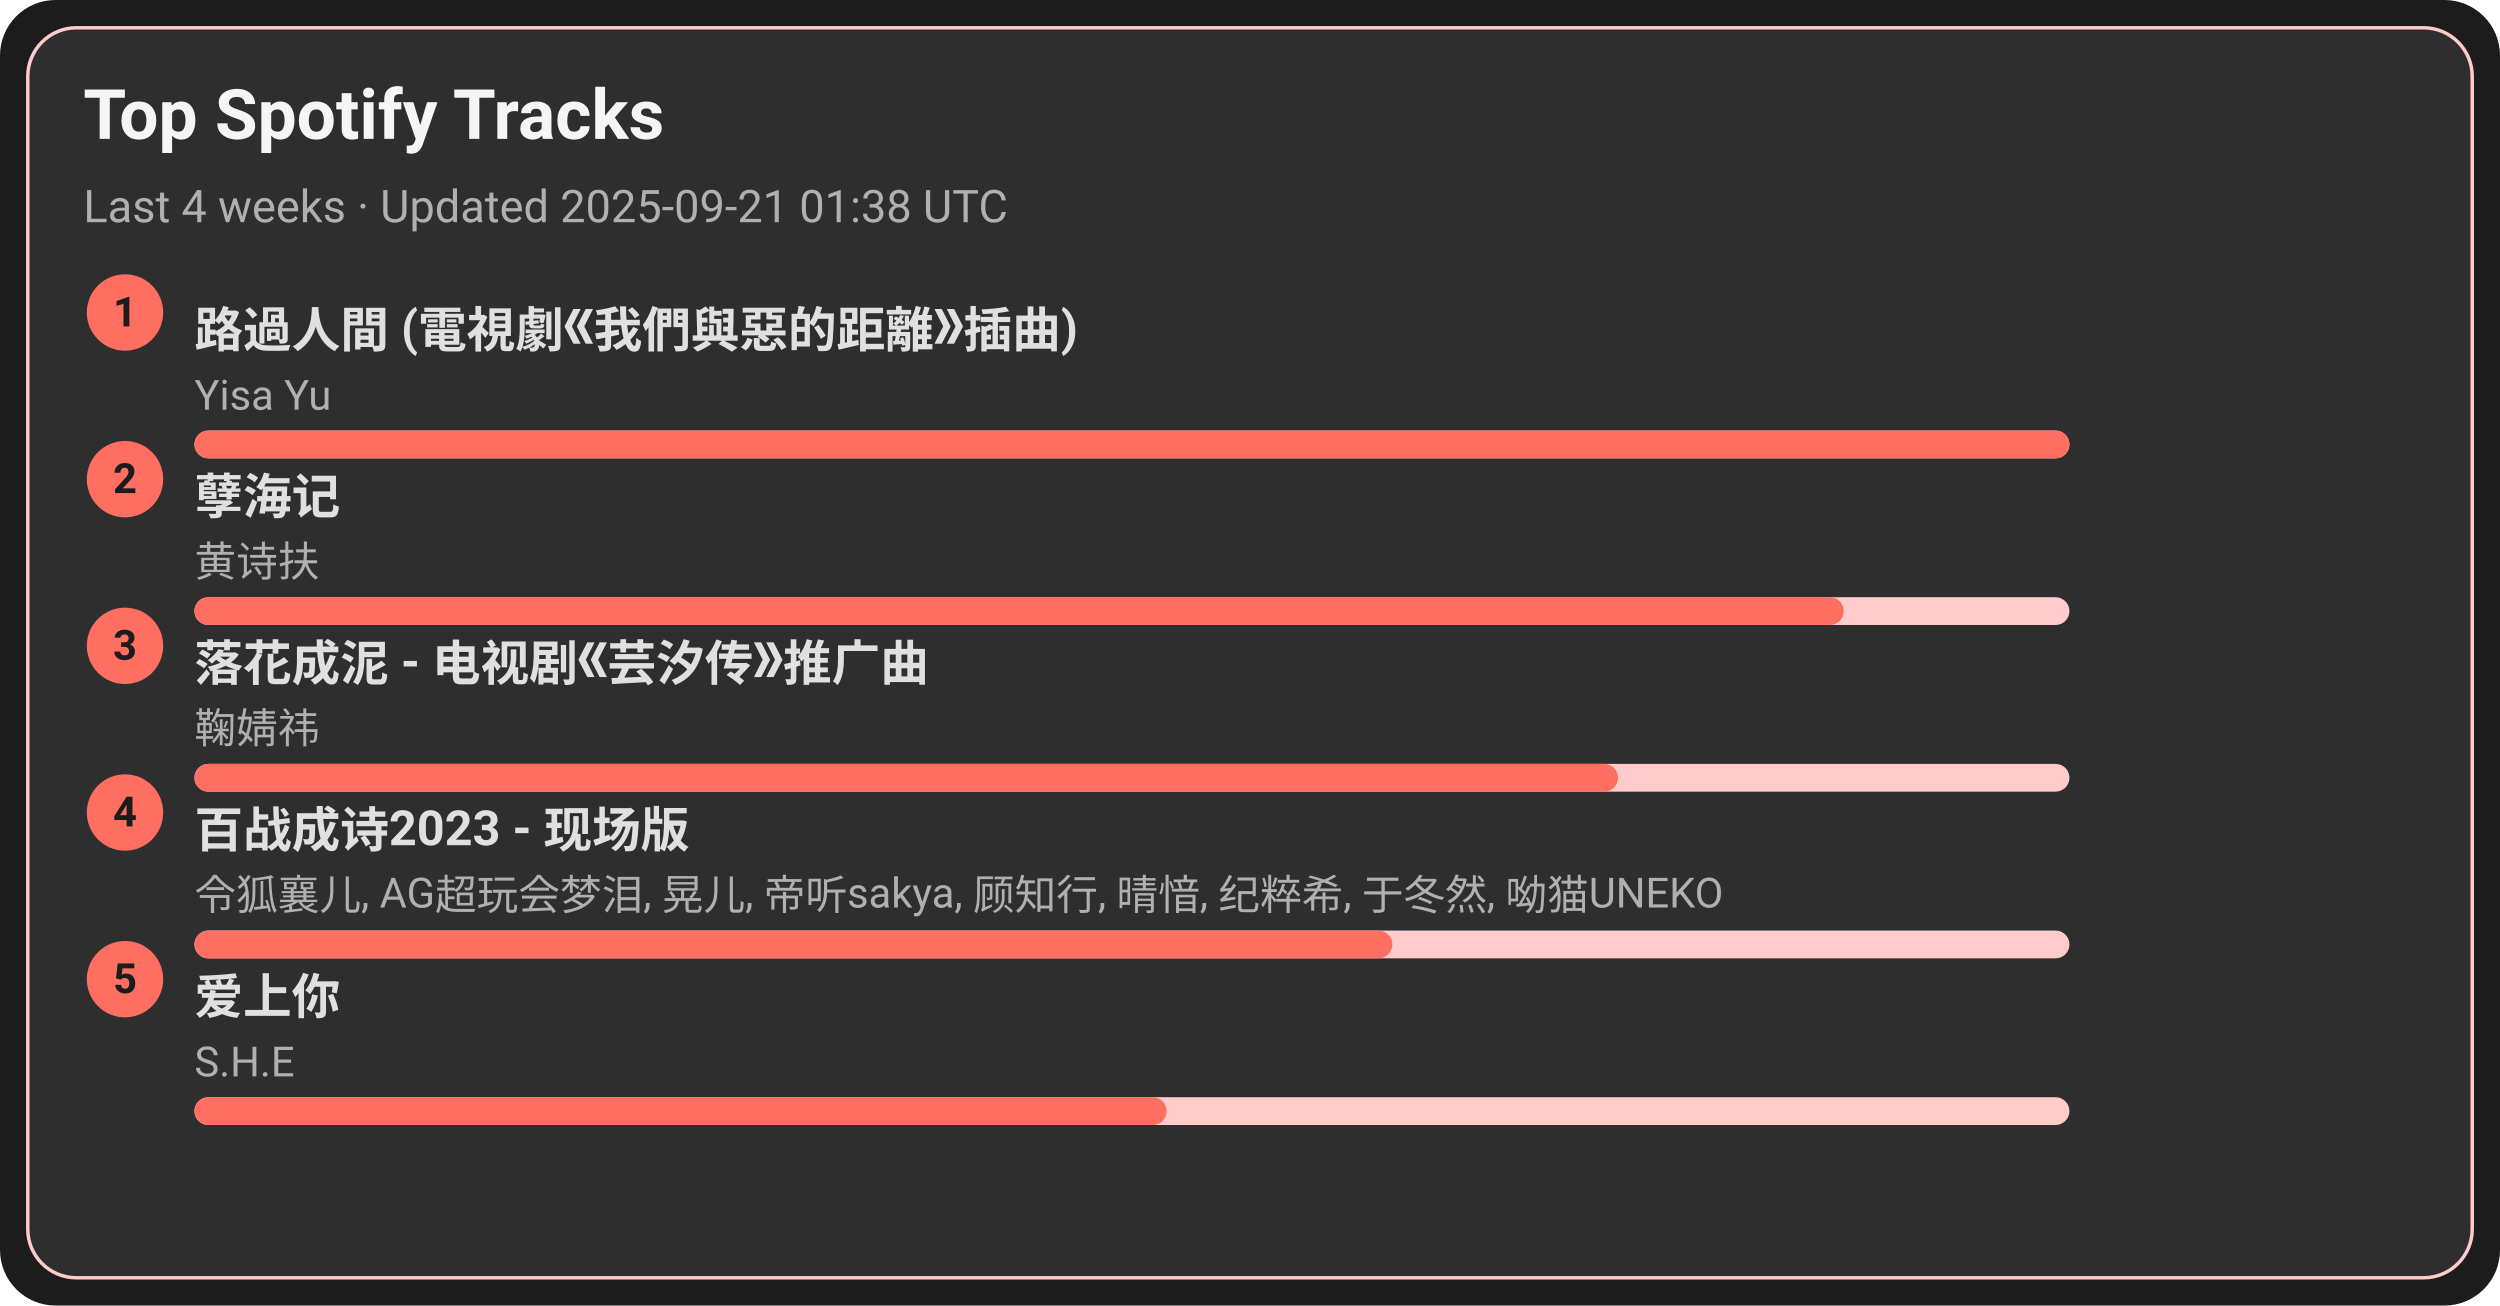
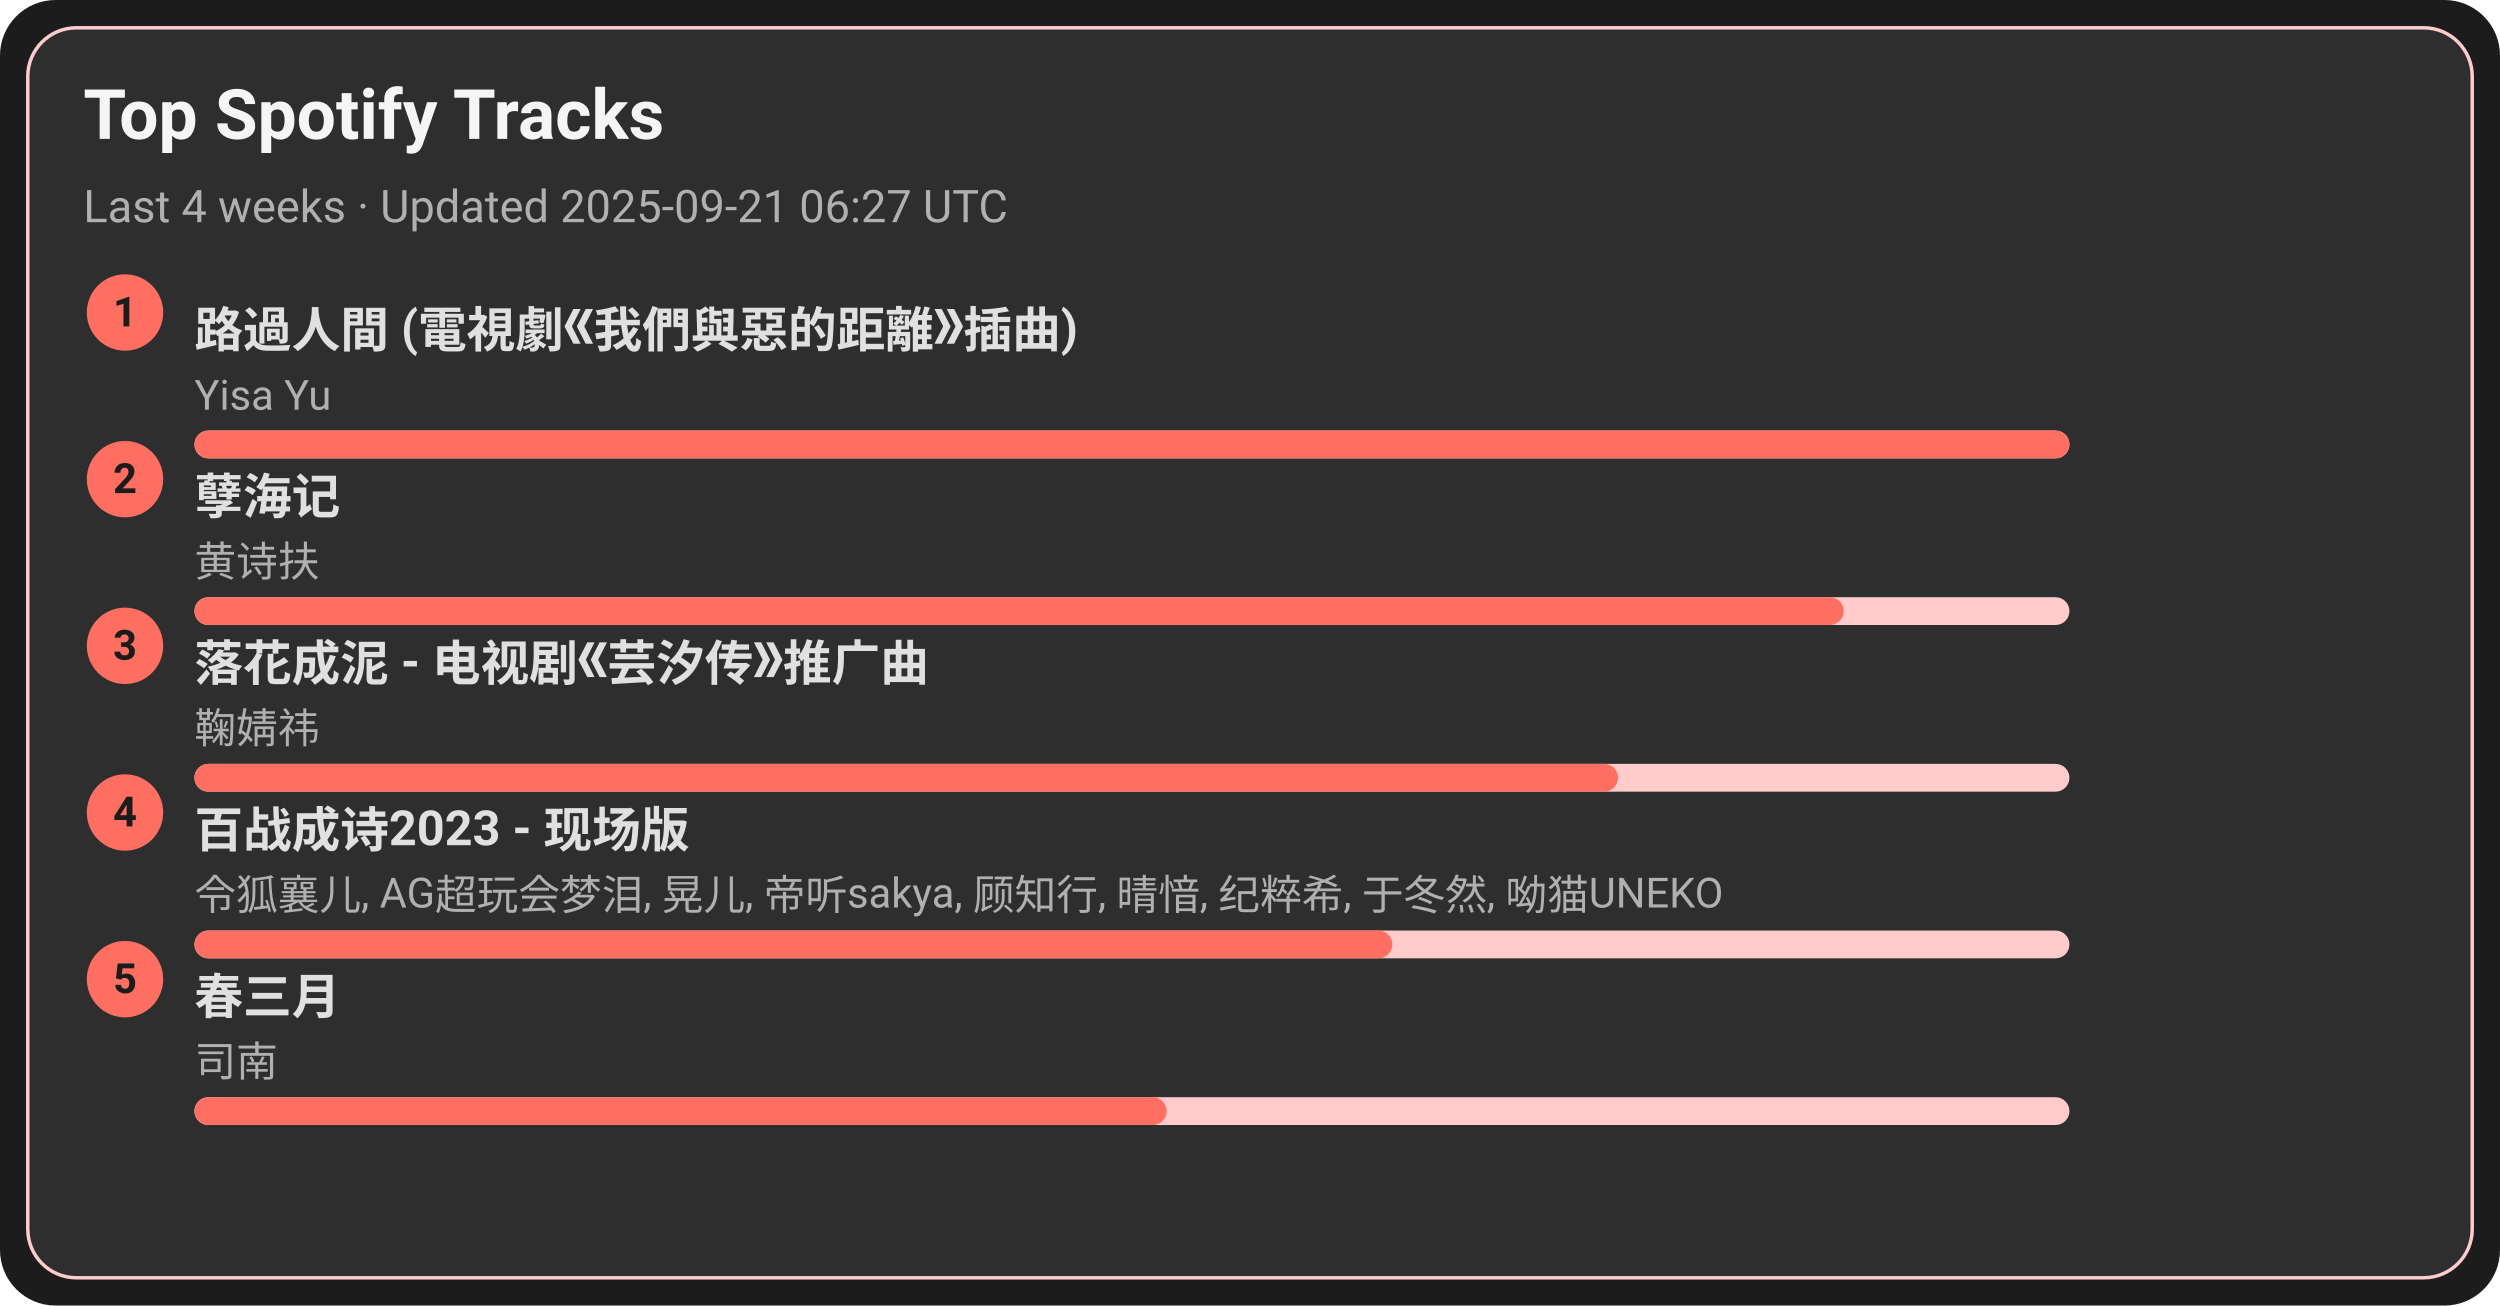
<svg xmlns="http://www.w3.org/2000/svg" width="720" height="376" viewBox="0 0 720 376">
  <style>text{font-family:-apple-system,BlinkMacSystemFont,Segoe UI,Roboto,Ubuntu,Helvetica Neue,Arial,Noto Sans,sans-serif}</style>
  <rect width="720" height="376" rx="16" fill="#1c1c1c" />
  <rect x="8" y="8" width="704" height="360" rx="14" fill="#2e2e2e" stroke="#ffcccb" />
  <text x="24" y="40" font-size="20" fill="#f5f5f5" font-weight="600">Top Spotify Tracks</text>
-   <text x="24" y="64" font-size="13" fill="#b0b0b0">Last 4 weeks · Updated 2025-09-21 01:38 UTC</text>
+   <text x="24" y="64" font-size="13" fill="#b0b0b0">Last 4 weeks · Updated 2025-09-21 06:27 UTC</text>
  <circle cx="36" cy="90" r="11" fill="#ff6f61" />
  <text x="36" y="94" text-anchor="middle" font-size="12" fill="#1c1c1c" font-weight="700">1</text>
  <a href="https://open.spotify.com/track/1ZSleGniKMWNrWvK5cGALO" target="_blank" rel="noopener noreferrer">
    <text x="56" y="100" font-size="14" fill="#e0e0e0" font-weight="600">路過人間 (電視劇《我們與惡的距離》插曲)</text>
  </a>
  <text x="56" y="118" font-size="12" fill="#b0b0b0">Yisa Yu</text>
  <rect x="56" y="124" width="540" height="8" rx="4" fill="#ffcccb" />
  <rect x="56" y="124" width="540" height="8" rx="4" fill="#ff6f61" />
  <circle cx="36" cy="138" r="11" fill="#ff6f61" />
  <text x="36" y="142" text-anchor="middle" font-size="12" fill="#1c1c1c" font-weight="700">2</text>
  <a href="https://open.spotify.com/track/3eIovUMhirNN6btJbpzNqD" target="_blank" rel="noopener noreferrer">
    <text x="56" y="148" font-size="14" fill="#e0e0e0" font-weight="600">孽海记</text>
  </a>
  <text x="56" y="166" font-size="12" fill="#b0b0b0">黄诗扶</text>
  <rect x="56" y="172" width="540" height="8" rx="4" fill="#ffcccb" />
  <rect x="56" y="172" width="475" height="8" rx="4" fill="#ff6f61" />
  <circle cx="36" cy="186" r="11" fill="#ff6f61" />
  <text x="36" y="190" text-anchor="middle" font-size="12" fill="#1c1c1c" font-weight="700">3</text>
  <a href="https://open.spotify.com/track/3kOZsJz3crGIWWHeoCNa0O" target="_blank" rel="noopener noreferrer">
    <text x="56" y="196" font-size="14" fill="#e0e0e0" font-weight="600">落花成泥 - 电视剧《芸汐传》推广曲</text>
  </a>
  <text x="56" y="214" font-size="12" fill="#b0b0b0">鞠婧祎</text>
  <rect x="56" y="220" width="540" height="8" rx="4" fill="#ffcccb" />
  <rect x="56" y="220" width="410" height="8" rx="4" fill="#ff6f61" />
  <circle cx="36" cy="234" r="11" fill="#ff6f61" />
  <text x="36" y="238" text-anchor="middle" font-size="12" fill="#1c1c1c" font-weight="700">4</text>
  <a href="https://open.spotify.com/track/2gttnS8fWnDwziLFt2TLEi" target="_blank" rel="noopener noreferrer">
    <text x="56" y="244" font-size="14" fill="#e0e0e0" font-weight="600">百战成诗2023 - 现场版</text>
  </a>
  <text x="56" y="262" font-size="12" fill="#b0b0b0">令狐襄儿, AG超玩会梦泪, 晃儿, 帝听sakya, 顾知行, 晴愔, 纪粹希, 于冬然, 呦猫UNEKO</text>
  <rect x="56" y="268" width="540" height="8" rx="4" fill="#ffcccb" />
  <rect x="56" y="268" width="345" height="8" rx="4" fill="#ff6f61" />
  <circle cx="36" cy="282" r="11" fill="#ff6f61" />
  <text x="36" y="286" text-anchor="middle" font-size="12" fill="#1c1c1c" font-weight="700">5</text>
-   <a href="https://open.spotify.com/track/4hcNpo1rtbzyNswsM5byTf" target="_blank" rel="noopener noreferrer">
-     <text x="56" y="292" font-size="14" fill="#e0e0e0" font-weight="600">爱上你</text>
+   <a href="https://open.spotify.com/track/5A9BOP4WTk2UayDlMb8w98" target="_blank" rel="noopener noreferrer">
+     <text x="56" y="292" font-size="14" fill="#e0e0e0" font-weight="600">春三月</text>
  </a>
-   <text x="56" y="310" font-size="12" fill="#b0b0b0">S.H.E</text>
+   <text x="56" y="310" font-size="12" fill="#b0b0b0">司南</text>
  <rect x="56" y="316" width="540" height="8" rx="4" fill="#ffcccb" />
  <rect x="56" y="316" width="280" height="8" rx="4" fill="#ff6f61" />
</svg>
